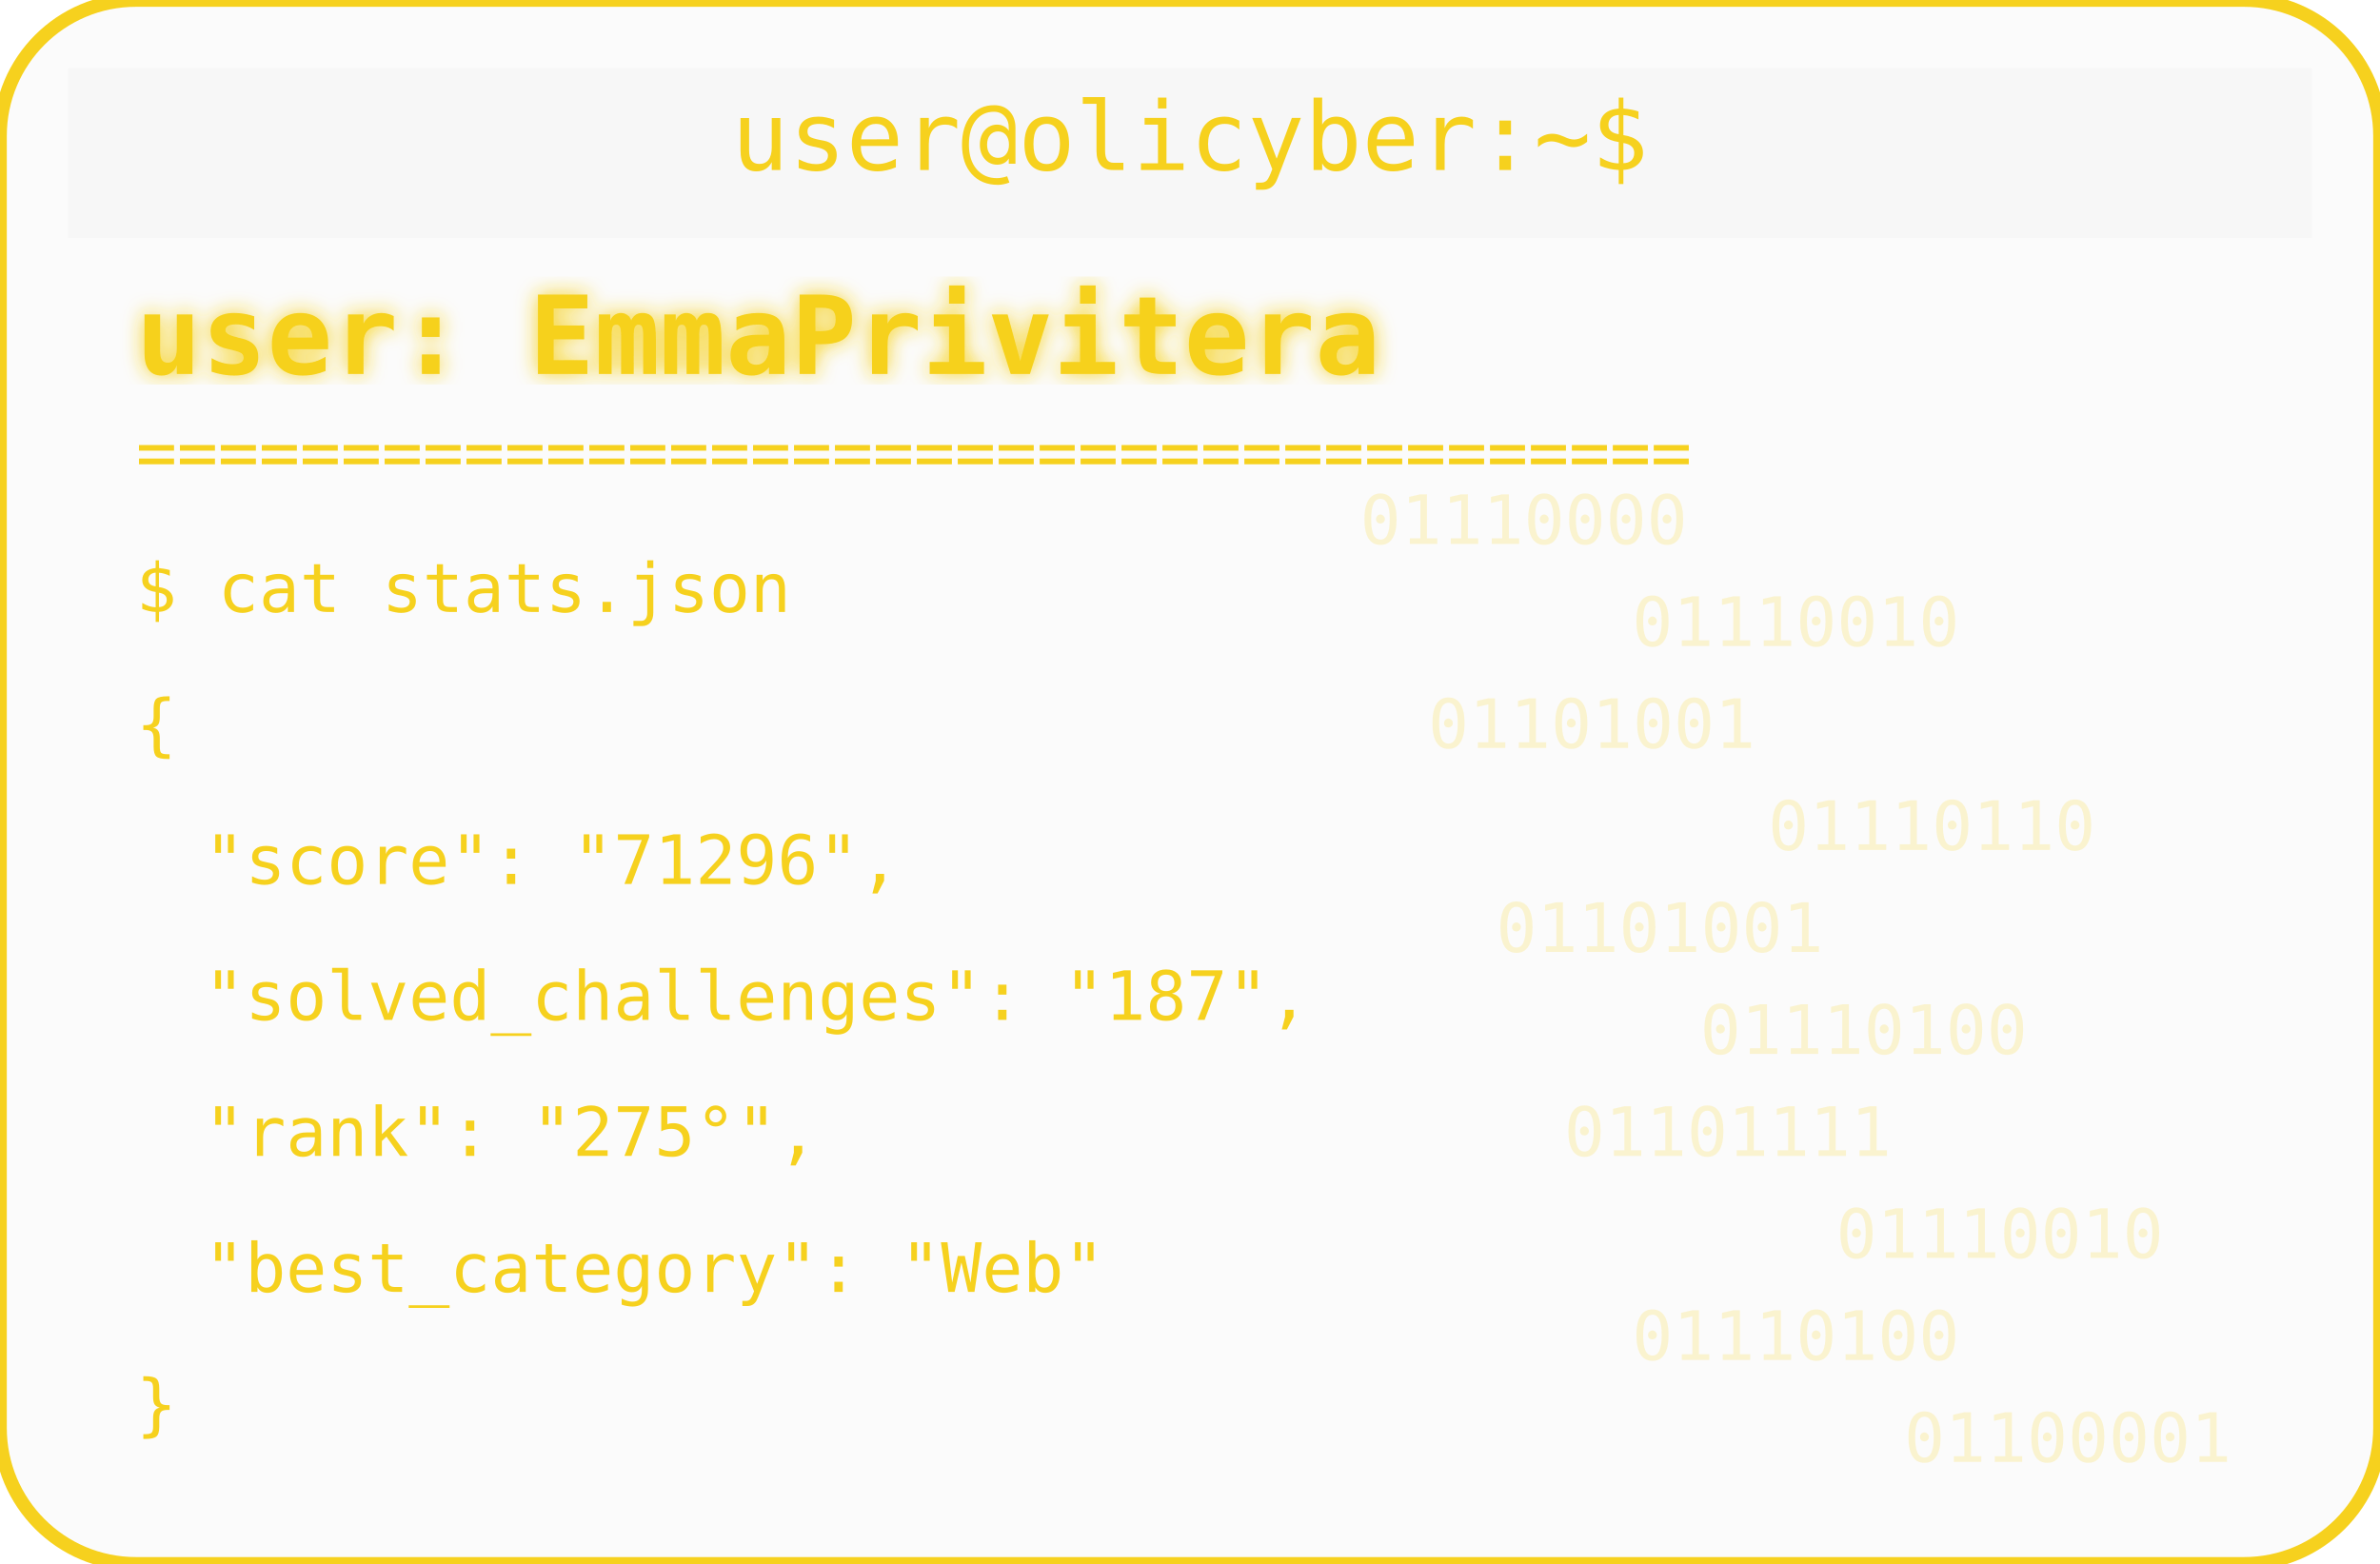
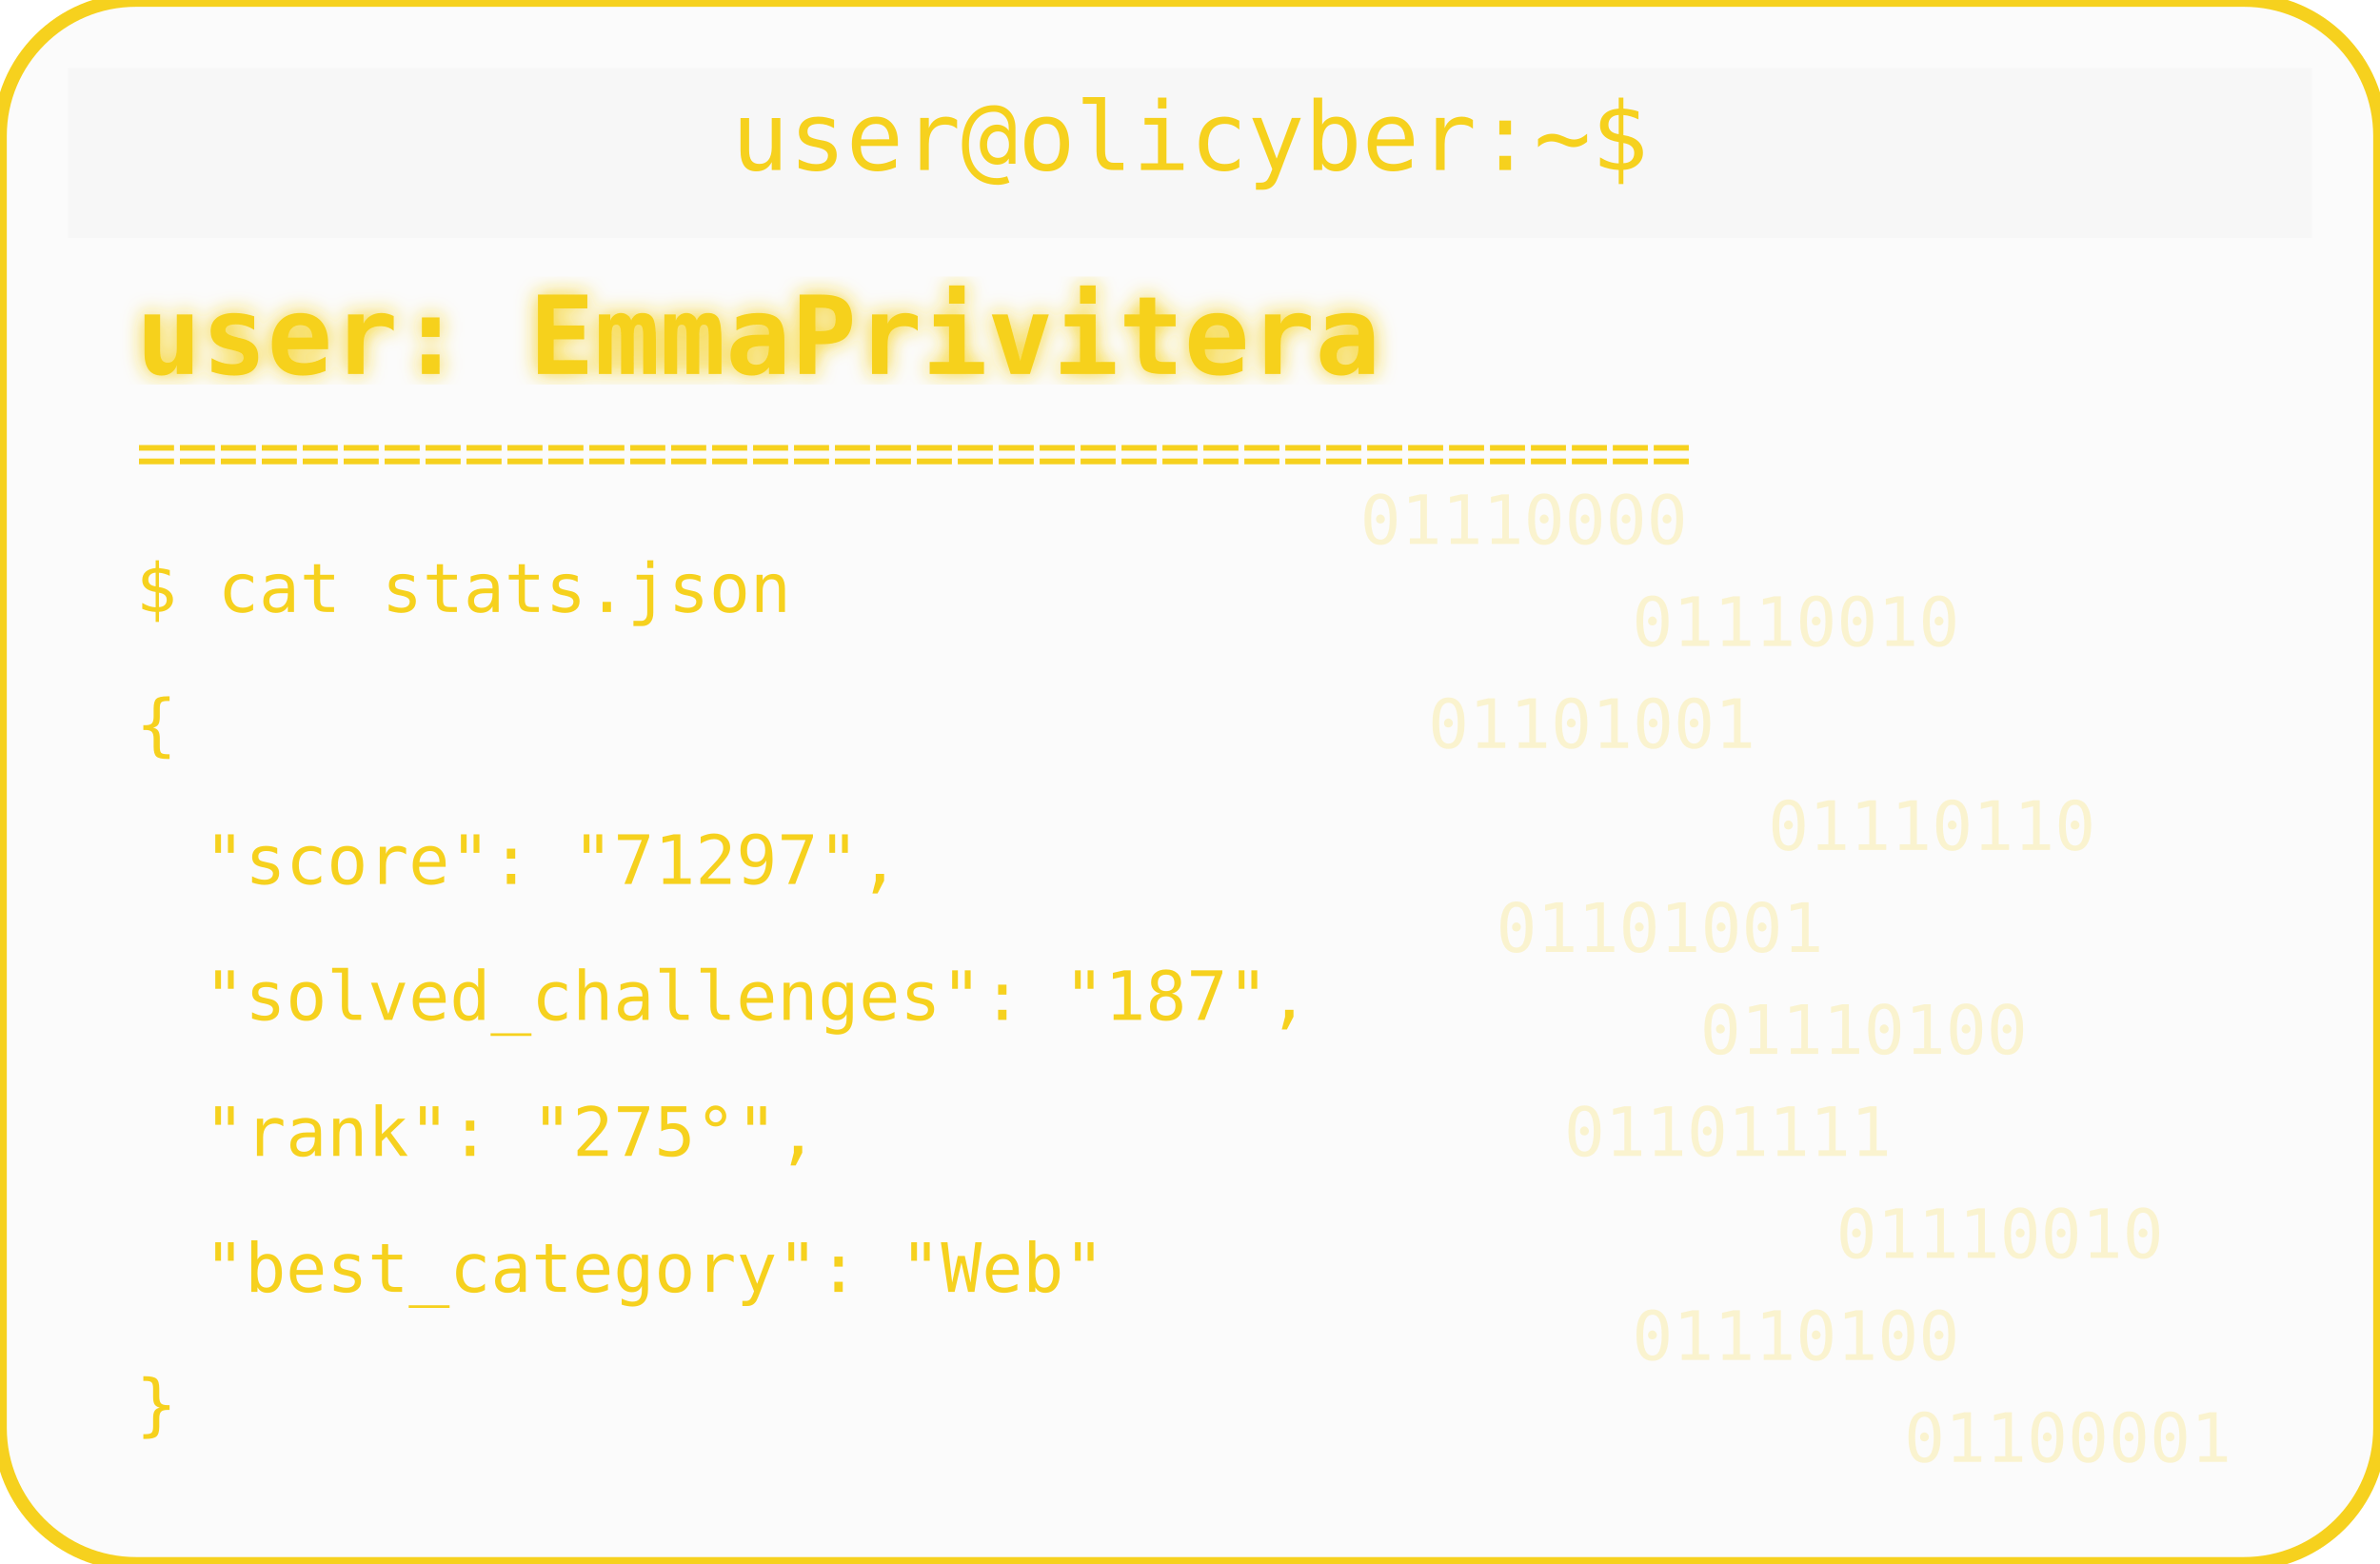
<svg xmlns="http://www.w3.org/2000/svg" width="350" height="230" viewBox="0 0 350 230">
  <defs>
    <filter id="matrixGlow">
      <feDropShadow dx="0" dy="0" stdDeviation="1.5" flood-color="#F6D11E" />
    </filter>
  </defs>
  <rect width="350" height="230" rx="20" fill="#00000004" stroke="#F6D11E" stroke-width="2" />
  <rect x="10" y="10" width="330" height="25" rx="0" fill="#00000004" />
  <text x="175" y="25" text-anchor="middle" font-family="monospace" font-size="14" fill="#F6D11E">user@olicyber:~$</text>
  <text x="20" y="55" font-family="monospace" font-weight="bold" font-size="16" fill="#F6D11E" filter="url(#matrixGlow)">user: EmmaPrivitera</text>
  <text x="20" y="70" font-family="monospace" font-size="10" fill="#F6D11E">======================================</text>
  <text x="20" y="90" font-family="monospace" font-size="10" fill="#F6D11E">$ cat stats.json</text>
  <text x="20" y="110" font-family="monospace" font-size="10" fill="#F6D11E">{</text>
-   <text x="30" y="130" font-family="monospace" font-size="10" fill="#F6D11E"> "score": "71296",</text>
+   <text x="30" y="130" font-family="monospace" font-size="10" fill="#F6D11E"> "score": "71297",</text>
  <text x="30" y="150" font-family="monospace" font-size="10" fill="#F6D11E"> "solved_challenges": "187",</text>
  <text x="30" y="170" font-family="monospace" font-size="10" fill="#F6D11E"> "rank": "275°",</text>
  <text x="30" y="190" font-family="monospace" font-size="10" fill="#F6D11E"> "best_category": "Web"</text>
  <text x="20" y="210" font-family="monospace" font-size="10" fill="#F6D11E">}</text>
  <g opacity="0.2">
    <text x="200" y="80" font-family="monospace" font-size="10" fill="#F6D11E">01110000</text>
    <text x="240" y="95" font-family="monospace" font-size="10" fill="#F6D11E">01110010</text>
    <text x="210" y="110" font-family="monospace" font-size="10" fill="#F6D11E">01101001</text>
    <text x="260" y="125" font-family="monospace" font-size="10" fill="#F6D11E">01110110</text>
    <text x="220" y="140" font-family="monospace" font-size="10" fill="#F6D11E">01101001</text>
    <text x="250" y="155" font-family="monospace" font-size="10" fill="#F6D11E">01110100</text>
    <text x="230" y="170" font-family="monospace" font-size="10" fill="#F6D11E">01101111</text>
    <text x="270" y="185" font-family="monospace" font-size="10" fill="#F6D11E">01110010</text>
    <text x="240" y="200" font-family="monospace" font-size="10" fill="#F6D11E">01110100</text>
    <text x="280" y="215" font-family="monospace" font-size="10" fill="#F6D11E">01100001</text>
  </g>
</svg>
